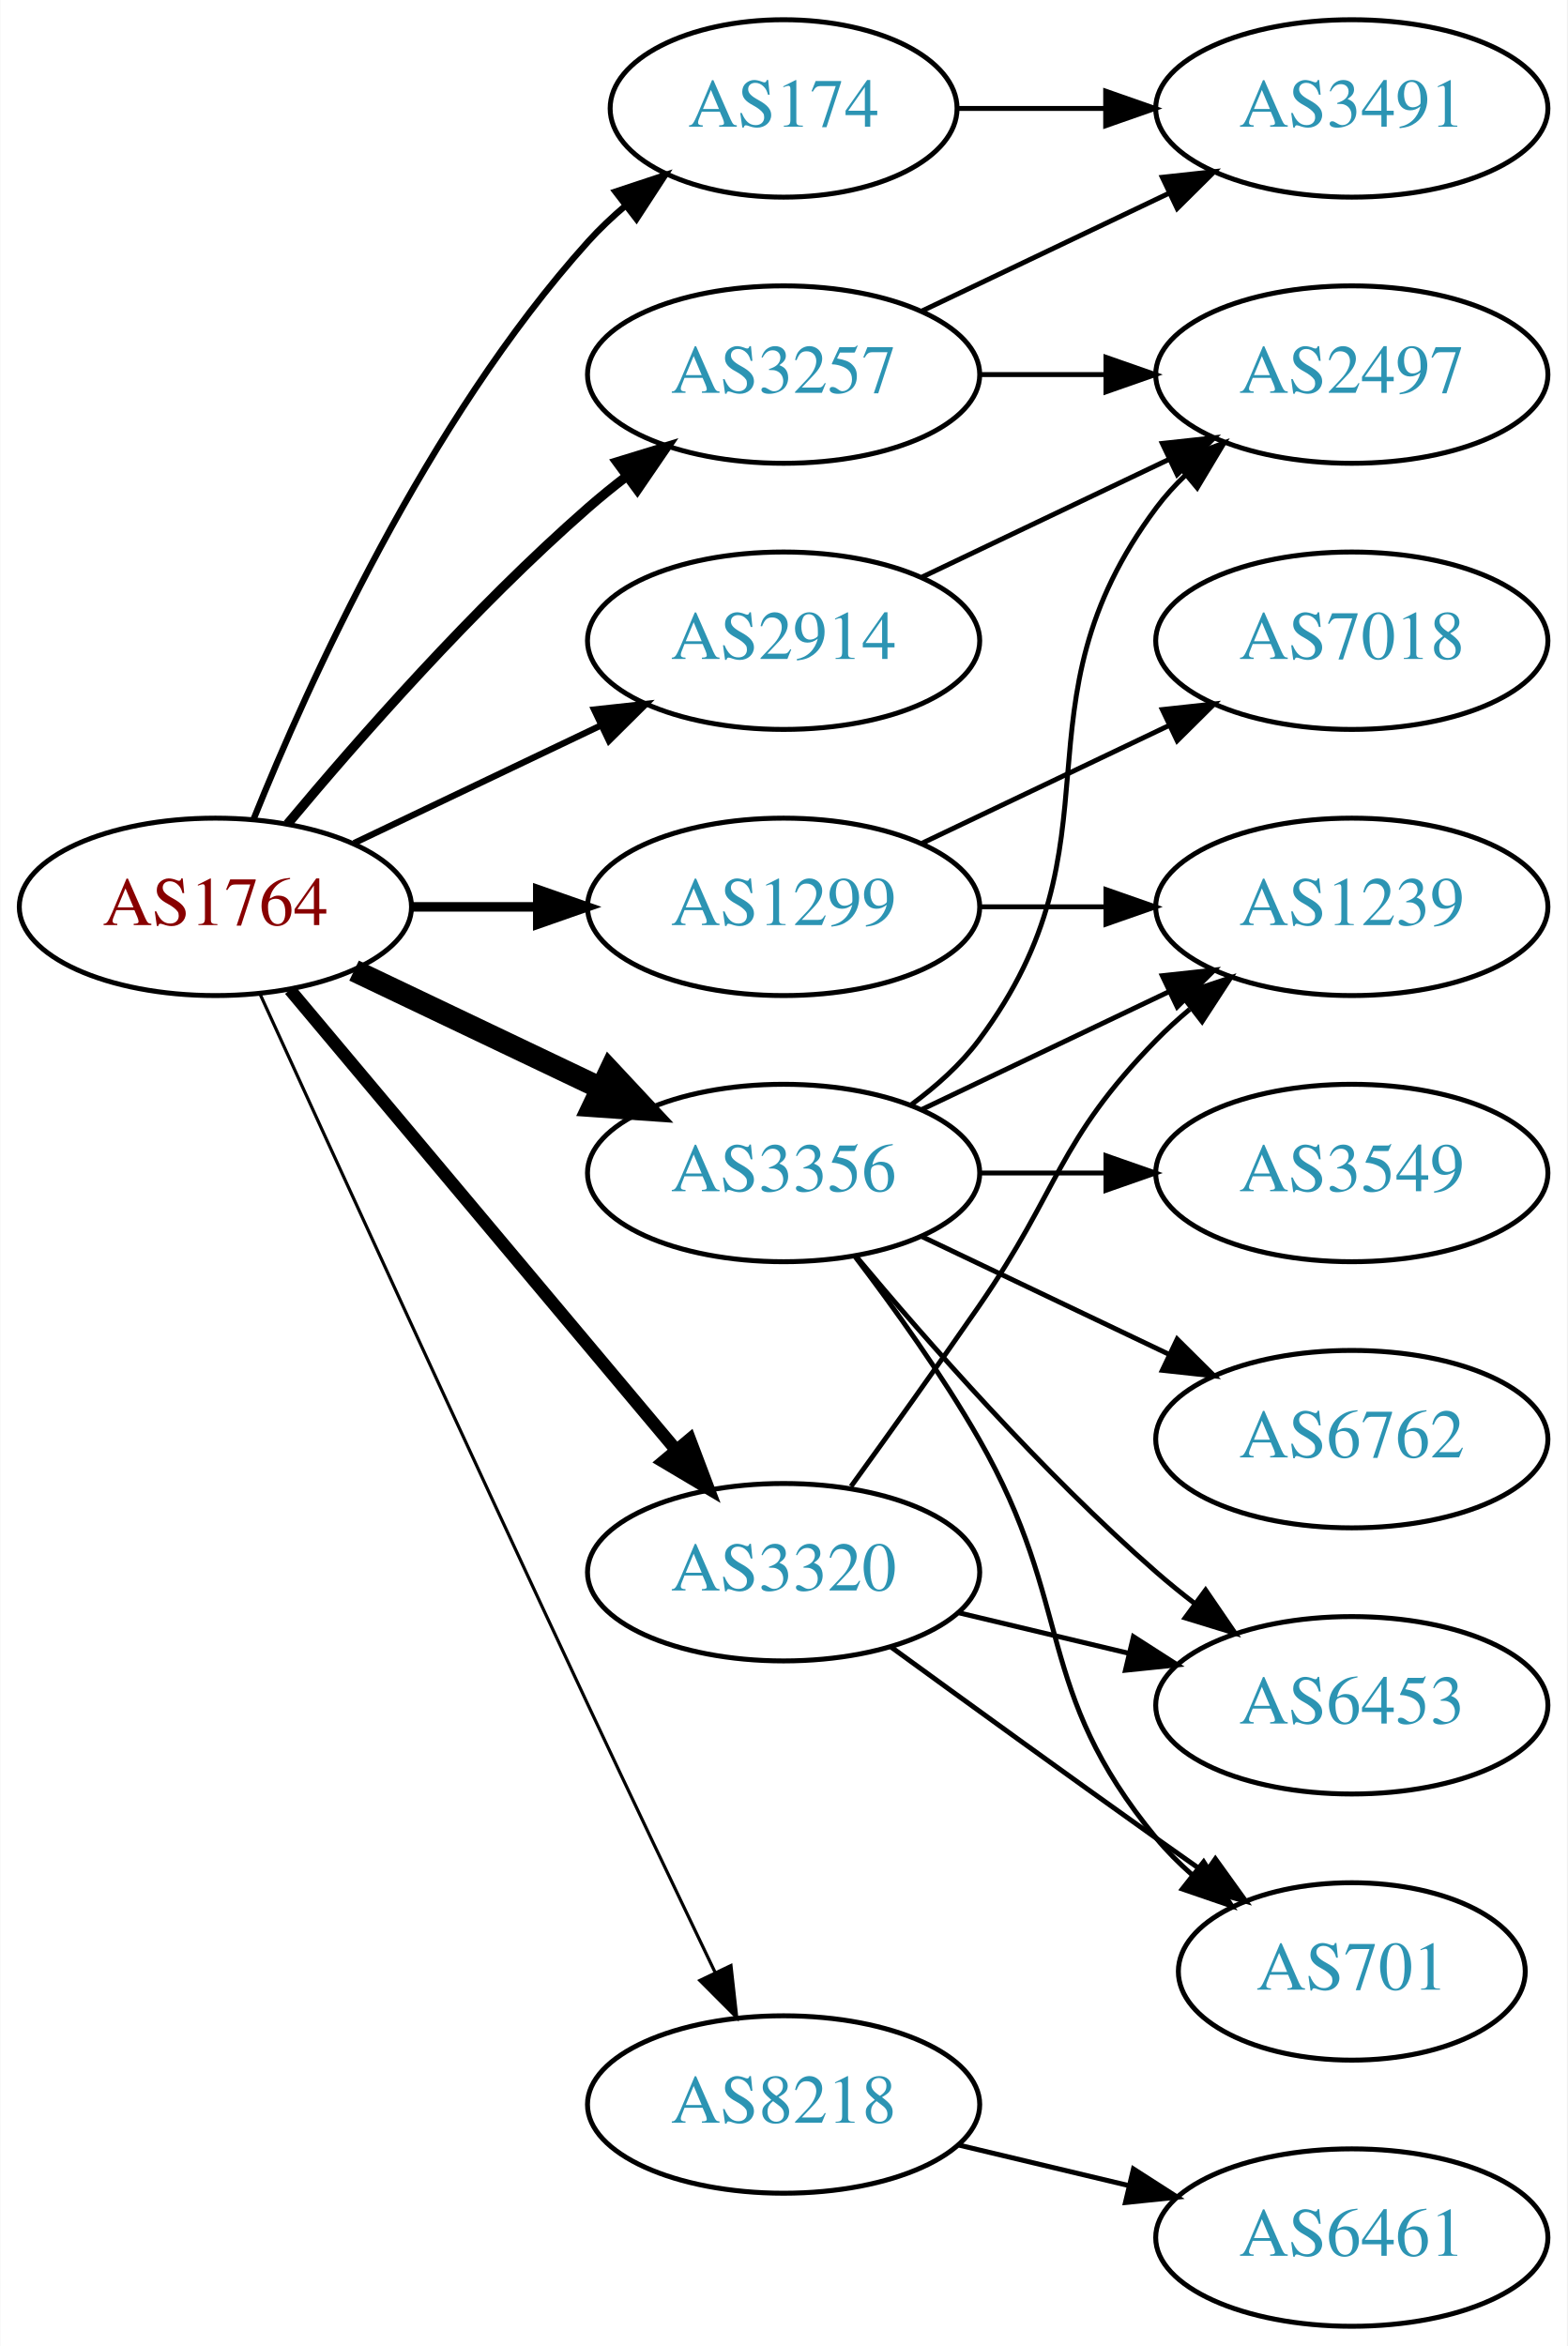
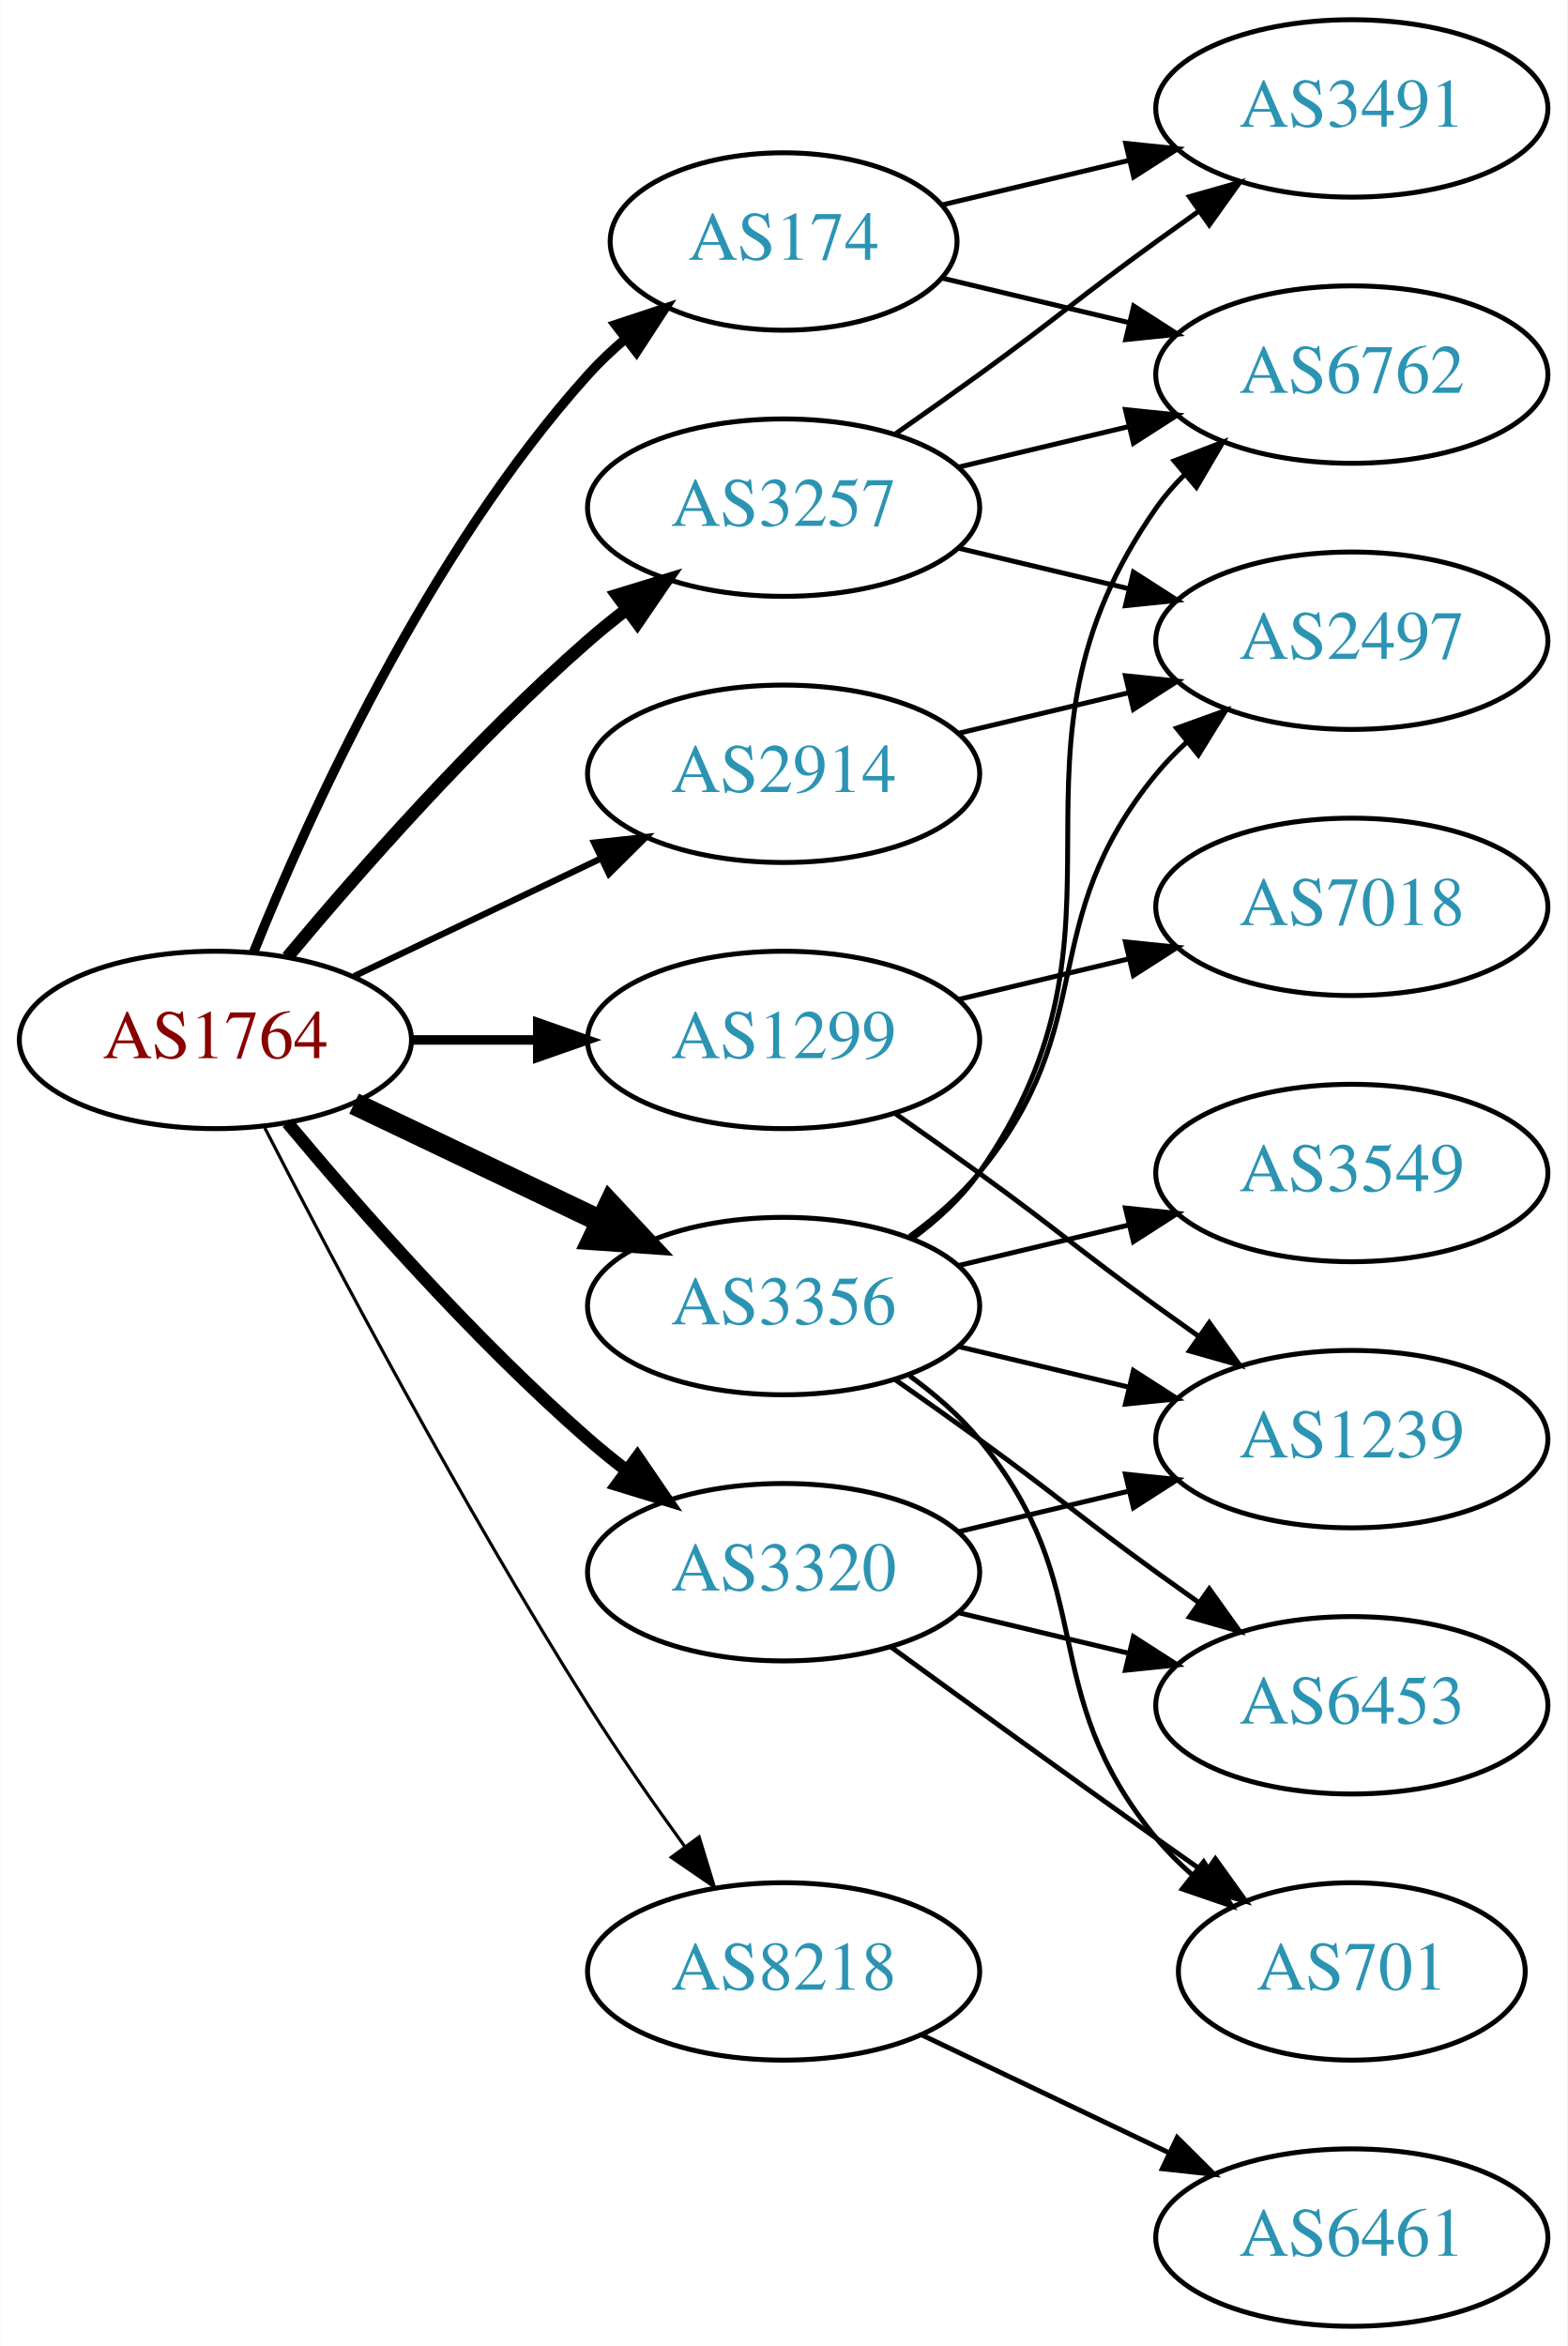
<svg xmlns="http://www.w3.org/2000/svg" xmlns:xlink="http://www.w3.org/1999/xlink" width="318pt" height="476pt" viewBox="0.00 0.00 317.88 476.00">
  <g id="graph0" class="graph" transform="scale(1 1) rotate(0) translate(4 472)">
    <polygon fill="white" stroke="none" points="-4,4 -4,-472 313.879,-472 313.879,4 -4,4" />
    <g id="node1" class="node">
      <g id="a_node1">
        <a xlink:href="/asn/1764" xlink:title="AS1764 ~ NEXTLAYER-AS [AT]">
-           <ellipse fill="#ffffff" stroke="black" cx="39.647" cy="-288" rx="39.794" ry="18" />
-           <text text-anchor="middle" x="39.647" y="-284.3" font-family="Times,serif" font-size="14.00" fill="#880000">AS1764</text>
+           <ellipse fill="#ffffff" stroke="black" cx="39.647" cy="-261" rx="39.794" ry="18" />
+           <text text-anchor="middle" x="39.647" y="-257.3" font-family="Times,serif" font-size="14.00" fill="#880000">AS1764</text>
        </a>
      </g>
    </g>
    <g id="node2" class="node">
      <g id="a_node2">
        <a xlink:href="/asn/174" xlink:title="AS174 ~ Cogent Communications [US]">
-           <ellipse fill="#ffffff" stroke="black" cx="154.939" cy="-450" rx="35.194" ry="18" />
-           <text text-anchor="middle" x="154.939" y="-446.3" font-family="Times,serif" font-size="14.00" fill="#2c94b3">AS174</text>
+           <ellipse fill="#ffffff" stroke="black" cx="154.939" cy="-423" rx="35.194" ry="18" />
+           <text text-anchor="middle" x="154.939" y="-419.3" font-family="Times,serif" font-size="14.00" fill="#2c94b3">AS174</text>
        </a>
      </g>
    </g>
    <g id="edge1" class="edge">
-       <path fill="none" stroke="black" stroke-width="1.286" d="M47.394,-305.787C58.445,-333.243 82.498,-386.578 115.293,-423 117.609,-425.572 120.213,-428.03 122.949,-430.343" />
-       <polygon fill="black" stroke="black" stroke-width="1.286" points="120.815,-433.117 130.872,-436.448 125.087,-427.572 120.815,-433.117" />
+       <path fill="none" stroke="black" stroke-width="1.929" d="M47.394,-278.787C58.445,-306.243 82.498,-359.578 115.293,-396 117.609,-398.572 120.213,-401.03 122.949,-403.343" />
+       <polygon fill="black" stroke="black" stroke-width="1.929" points="120.815,-406.117 130.872,-409.448 125.087,-400.572 120.815,-406.117" />
    </g>
    <g id="node3" class="node">
      <g id="a_node3">
        <a xlink:href="/asn/1299" xlink:title="AS1299 ~ Telia Carrier [EU]">
-           <ellipse fill="#ffffff" stroke="black" cx="154.939" cy="-288" rx="39.794" ry="18" />
-           <text text-anchor="middle" x="154.939" y="-284.3" font-family="Times,serif" font-size="14.00" fill="#2c94b3">AS1299</text>
+           <ellipse fill="#ffffff" stroke="black" cx="154.939" cy="-261" rx="39.794" ry="18" />
+           <text text-anchor="middle" x="154.939" y="-257.3" font-family="Times,serif" font-size="14.00" fill="#2c94b3">AS1299</text>
        </a>
      </g>
    </g>
    <g id="edge2" class="edge">
-       <path fill="none" stroke="black" stroke-width="1.929" d="M79.319,-288C87.522,-288 96.286,-288 104.818,-288" />
-       <polygon fill="black" stroke="black" stroke-width="1.929" points="105.057,-291.5 115.057,-288 105.057,-284.5 105.057,-291.5" />
+       <path fill="none" stroke="black" stroke-width="1.929" d="M79.319,-261C87.522,-261 96.286,-261 104.818,-261" />
+       <polygon fill="black" stroke="black" stroke-width="1.929" points="105.057,-264.5 115.057,-261 105.057,-257.5 105.057,-264.5" />
    </g>
    <g id="node4" class="node">
      <g id="a_node4">
        <a xlink:href="/asn/2914" xlink:title="AS2914 ~ NTT America, Inc. [US]">
-           <ellipse fill="#ffffff" stroke="black" cx="154.939" cy="-342" rx="39.794" ry="18" />
-           <text text-anchor="middle" x="154.939" y="-338.3" font-family="Times,serif" font-size="14.00" fill="#2c94b3">AS2914</text>
+           <ellipse fill="#ffffff" stroke="black" cx="154.939" cy="-315" rx="39.794" ry="18" />
+           <text text-anchor="middle" x="154.939" y="-311.3" font-family="Times,serif" font-size="14.00" fill="#2c94b3">AS2914</text>
        </a>
      </g>
    </g>
    <g id="edge3" class="edge">
-       <path fill="none" stroke="black" stroke-width="1.286" d="M67.783,-300.934C82.777,-308.081 101.598,-317.052 117.821,-324.785" />
-       <polygon fill="black" stroke="black" stroke-width="1.286" points="116.491,-328.028 127.024,-329.171 119.503,-321.709 116.491,-328.028" />
+       <path fill="none" stroke="black" stroke-width="1.286" d="M67.783,-273.934C82.777,-281.081 101.598,-290.052 117.821,-297.785" />
+       <polygon fill="black" stroke="black" stroke-width="1.286" points="116.491,-301.028 127.024,-302.171 119.503,-294.709 116.491,-301.028" />
    </g>
    <g id="node5" class="node">
      <g id="a_node5">
        <a xlink:href="/asn/3257" xlink:title="AS3257 ~ GTT [DE]">
-           <ellipse fill="#ffffff" stroke="black" cx="154.939" cy="-396" rx="39.794" ry="18" />
-           <text text-anchor="middle" x="154.939" y="-392.3" font-family="Times,serif" font-size="14.00" fill="#2c94b3">AS3257</text>
+           <ellipse fill="#ffffff" stroke="black" cx="154.939" cy="-369" rx="39.794" ry="18" />
+           <text text-anchor="middle" x="154.939" y="-365.3" font-family="Times,serif" font-size="14.00" fill="#2c94b3">AS3257</text>
        </a>
      </g>
    </g>
    <g id="edge4" class="edge">
-       <path fill="none" stroke="black" stroke-width="1.929" d="M54.276,-304.817C68.559,-321.929 92.106,-348.745 115.293,-369 117.759,-371.154 120.397,-373.294 123.095,-375.372" />
-       <polygon fill="black" stroke="black" stroke-width="1.929" points="121.12,-378.264 131.249,-381.37 125.268,-372.625 121.12,-378.264" />
+       <path fill="none" stroke="black" stroke-width="2.571" d="M54.276,-277.817C68.559,-294.929 92.106,-321.745 115.293,-342 117.759,-344.154 120.397,-346.294 123.095,-348.372" />
+       <polygon fill="black" stroke="black" stroke-width="2.571" points="121.12,-351.264 131.249,-354.37 125.268,-345.625 121.12,-351.264" />
    </g>
    <g id="node6" class="node">
      <g id="a_node6">
        <a xlink:href="/asn/3320" xlink:title="AS3320 ~ DTAG [DE]">
          <ellipse fill="#ffffff" stroke="black" cx="154.939" cy="-153" rx="39.794" ry="18" />
          <text text-anchor="middle" x="154.939" y="-149.3" font-family="Times,serif" font-size="14.00" fill="#2c94b3">AS3320</text>
        </a>
      </g>
    </g>
    <g id="edge5" class="edge">
-       <path fill="none" stroke="black" stroke-width="2.571" d="M54.766,-271.175C74.441,-247.731 110.245,-205.066 133.023,-177.924" />
-       <polygon fill="black" stroke="black" stroke-width="2.571" points="135.895,-179.947 139.642,-170.037 130.533,-175.447 135.895,-179.947" />
+       <path fill="none" stroke="black" stroke-width="2.571" d="M54.276,-244.183C68.559,-227.071 92.106,-200.255 115.293,-180 117.759,-177.846 120.397,-175.706 123.095,-173.628" />
+       <polygon fill="black" stroke="black" stroke-width="2.571" points="125.268,-176.375 131.249,-167.63 121.12,-170.736 125.268,-176.375" />
    </g>
    <g id="node7" class="node">
      <g id="a_node7">
        <a xlink:href="/asn/3356" xlink:title="AS3356 ~ Level 3 Parent, LLC [US]">
-           <ellipse fill="#ffffff" stroke="black" cx="154.939" cy="-234" rx="39.794" ry="18" />
-           <text text-anchor="middle" x="154.939" y="-230.3" font-family="Times,serif" font-size="14.00" fill="#2c94b3">AS3356</text>
+           <ellipse fill="#ffffff" stroke="black" cx="154.939" cy="-207" rx="39.794" ry="18" />
+           <text text-anchor="middle" x="154.939" y="-203.3" font-family="Times,serif" font-size="14.00" fill="#2c94b3">AS3356</text>
        </a>
      </g>
    </g>
    <g id="edge6" class="edge">
-       <path fill="none" stroke="black" stroke-width="4.5" d="M67.783,-275.066C82.777,-267.919 101.598,-258.948 117.821,-251.215" />
-       <polygon fill="black" stroke="black" stroke-width="4.5" points="119.692,-254.686 127.024,-246.829 116.303,-247.577 119.692,-254.686" />
+       <path fill="none" stroke="black" stroke-width="4.5" d="M67.783,-248.066C82.777,-240.919 101.598,-231.948 117.821,-224.215" />
+       <polygon fill="black" stroke="black" stroke-width="4.5" points="119.692,-227.686 127.024,-219.829 116.303,-220.577 119.692,-227.686" />
    </g>
    <g id="node8" class="node">
      <g id="a_node8">
        <a xlink:href="/asn/8218" xlink:title="AS8218 ~ legacy Neotelecoms [FR]">
-           <ellipse fill="#ffffff" stroke="black" cx="154.939" cy="-45" rx="39.794" ry="18" />
-           <text text-anchor="middle" x="154.939" y="-41.3" font-family="Times,serif" font-size="14.00" fill="#2c94b3">AS8218</text>
+           <ellipse fill="#ffffff" stroke="black" cx="154.939" cy="-72" rx="39.794" ry="18" />
+           <text text-anchor="middle" x="154.939" y="-68.3" font-family="Times,serif" font-size="14.00" fill="#2c94b3">AS8218</text>
        </a>
      </g>
    </g>
    <g id="edge7" class="edge">
-       <path fill="none" stroke="black" stroke-width="0.643" d="M48.633,-270.464C62.209,-240.704 90.707,-178.43 115.293,-126 123.784,-107.892 133.476,-87.579 141.03,-71.825" />
-       <polygon fill="black" stroke="black" stroke-width="0.643" points="144.255,-73.195 145.428,-62.665 137.944,-70.165 144.255,-73.195" />
+       <path fill="none" stroke="black" stroke-width="0.643" d="M49.673,-243.148C63.109,-216.945 89.558,-166.763 115.293,-126 121.356,-116.396 128.476,-106.187 134.941,-97.261" />
+       <polygon fill="black" stroke="black" stroke-width="0.643" points="137.792,-99.291 140.884,-89.157 132.148,-95.152 137.792,-99.291" />
    </g>
    <g id="node9" class="node">
      <g id="a_node9">
        <a xlink:href="/asn/3491" xlink:title="AS3491 ~ PCCW Global, Inc. [US]">
          <ellipse fill="#ffffff" stroke="black" cx="270.232" cy="-450" rx="39.794" ry="18" />
          <text text-anchor="middle" x="270.232" y="-446.3" font-family="Times,serif" font-size="14.00" fill="#2c94b3">AS3491</text>
        </a>
      </g>
    </g>
    <g id="edge8" class="edge">
-       <path fill="none" stroke="black" d="M190.239,-450C199.616,-450 209.966,-450 220.001,-450" />
-       <polygon fill="black" stroke="black" points="220.289,-453.5 230.289,-450 220.289,-446.5 220.289,-453.5" />
+       <path fill="none" stroke="black" d="M187.197,-430.449C198.877,-433.233 212.372,-436.449 225.002,-439.459" />
+       <polygon fill="black" stroke="black" points="224.355,-442.903 234.894,-441.816 225.978,-436.093 224.355,-442.903" />
    </g>
    <g id="node10" class="node">
      <g id="a_node10">
-         <a xlink:href="/asn/7018" xlink:title="AS7018 ~ AT&amp;T Services, Inc. [US]">
-           <ellipse fill="#ffffff" stroke="black" cx="270.232" cy="-342" rx="39.794" ry="18" />
-           <text text-anchor="middle" x="270.232" y="-338.3" font-family="Times,serif" font-size="14.00" fill="#2c94b3">AS7018</text>
+         <a xlink:href="/asn/6762" xlink:title="AS6762 ~ TELECOM ITALIA SPARKLE S.p.A. [IT]">
+           <ellipse fill="#ffffff" stroke="black" cx="270.232" cy="-396" rx="39.794" ry="18" />
+           <text text-anchor="middle" x="270.232" y="-392.3" font-family="Times,serif" font-size="14.00" fill="#2c94b3">AS6762</text>
        </a>
      </g>
    </g>
    <g id="edge9" class="edge">
-       <path fill="none" stroke="black" d="M183.076,-300.934C198.07,-308.081 216.891,-317.052 233.114,-324.785" />
-       <polygon fill="black" stroke="black" points="231.784,-328.028 242.317,-329.171 234.796,-321.709 231.784,-328.028" />
+       <path fill="none" stroke="black" d="M187.197,-415.551C198.877,-412.767 212.372,-409.551 225.002,-406.541" />
+       <polygon fill="black" stroke="black" points="225.978,-409.907 234.894,-404.184 224.355,-403.097 225.978,-409.907" />
    </g>
    <g id="node11" class="node">
      <g id="a_node11">
-         <a xlink:href="/asn/1239" xlink:title="AS1239 ~ Sprint [US]">
+         <a xlink:href="/asn/7018" xlink:title="AS7018 ~ AT&amp;T Services, Inc. [US]">
          <ellipse fill="#ffffff" stroke="black" cx="270.232" cy="-288" rx="39.794" ry="18" />
-           <text text-anchor="middle" x="270.232" y="-284.3" font-family="Times,serif" font-size="14.00" fill="#2c94b3">AS1239</text>
+           <text text-anchor="middle" x="270.232" y="-284.3" font-family="Times,serif" font-size="14.00" fill="#2c94b3">AS7018</text>
        </a>
      </g>
    </g>
    <g id="edge10" class="edge">
-       <path fill="none" stroke="black" d="M194.612,-288C202.815,-288 211.579,-288 220.111,-288" />
-       <polygon fill="black" stroke="black" points="220.35,-291.5 230.35,-288 220.35,-284.5 220.35,-291.5" />
+       <path fill="none" stroke="black" d="M190.547,-269.248C201.418,-271.838 213.572,-274.735 225.015,-277.462" />
+       <polygon fill="black" stroke="black" points="224.298,-280.889 234.837,-279.803 225.921,-274.08 224.298,-280.889" />
    </g>
    <g id="node12" class="node">
      <g id="a_node12">
-         <a xlink:href="/asn/2497" xlink:title="AS2497 ~ Internet Initiative Japan Inc. [JP]">
-           <ellipse fill="#ffffff" stroke="black" cx="270.232" cy="-396" rx="39.794" ry="18" />
-           <text text-anchor="middle" x="270.232" y="-392.3" font-family="Times,serif" font-size="14.00" fill="#2c94b3">AS2497</text>
+         <a xlink:href="/asn/1239" xlink:title="AS1239 ~ Sprint [US]">
+           <ellipse fill="#ffffff" stroke="black" cx="270.232" cy="-180" rx="39.794" ry="18" />
+           <text text-anchor="middle" x="270.232" y="-176.3" font-family="Times,serif" font-size="14.00" fill="#2c94b3">AS1239</text>
        </a>
      </g>
    </g>
    <g id="edge11" class="edge">
-       <path fill="none" stroke="black" d="M183.076,-354.934C198.07,-362.081 216.891,-371.052 233.114,-378.785" />
-       <polygon fill="black" stroke="black" points="231.784,-382.028 242.317,-383.171 234.796,-375.709 231.784,-382.028" />
-     </g>
-     <g id="edge12" class="edge">
-       <path fill="none" stroke="black" d="M183.076,-408.934C198.07,-416.081 216.891,-425.052 233.114,-432.785" />
-       <polygon fill="black" stroke="black" points="231.784,-436.028 242.317,-437.171 234.796,-429.709 231.784,-436.028" />
-     </g>
-     <g id="edge13" class="edge">
-       <path fill="none" stroke="black" d="M194.612,-396C202.815,-396 211.579,-396 220.111,-396" />
-       <polygon fill="black" stroke="black" points="220.35,-399.5 230.35,-396 220.35,-392.5 220.35,-399.5" />
-     </g>
-     <g id="edge15" class="edge">
-       <path fill="none" stroke="black" d="M168.619,-170.406C176.234,-180.937 186.067,-194.67 194.586,-207 210.982,-230.731 210.413,-240.383 230.586,-261 232.679,-263.139 234.962,-265.218 237.339,-267.21" />
-       <polygon fill="black" stroke="black" points="235.582,-270.275 245.638,-273.611 239.857,-264.732 235.582,-270.275" />
+       <path fill="none" stroke="black" d="M177.696,-245.991C183.231,-242.121 189.15,-237.936 194.586,-234 210.786,-222.271 214.386,-218.729 230.586,-207 233.389,-204.971 236.32,-202.875 239.261,-200.79" />
+       <polygon fill="black" stroke="black" points="241.312,-203.627 247.475,-195.009 237.283,-197.903 241.312,-203.627" />
    </g>
    <g id="node13" class="node">
      <g id="a_node13">
+         <a xlink:href="/asn/2497" xlink:title="AS2497 ~ Internet Initiative Japan Inc. [JP]">
+           <ellipse fill="#ffffff" stroke="black" cx="270.232" cy="-342" rx="39.794" ry="18" />
+           <text text-anchor="middle" x="270.232" y="-338.3" font-family="Times,serif" font-size="14.00" fill="#2c94b3">AS2497</text>
+         </a>
+       </g>
+     </g>
+     <g id="edge12" class="edge">
+       <path fill="none" stroke="black" d="M190.547,-323.248C201.418,-325.838 213.572,-328.735 225.015,-331.462" />
+       <polygon fill="black" stroke="black" points="224.298,-334.889 234.837,-333.803 225.921,-328.08 224.298,-334.889" />
+     </g>
+     <g id="edge14" class="edge">
+       <path fill="none" stroke="black" d="M177.696,-384.009C183.231,-387.879 189.15,-392.064 194.586,-396 210.786,-407.729 214.386,-411.271 230.586,-423 233.389,-425.029 236.32,-427.125 239.261,-429.21" />
+       <polygon fill="black" stroke="black" points="237.283,-432.097 247.475,-434.991 241.312,-426.373 237.283,-432.097" />
+     </g>
+     <g id="edge13" class="edge">
+       <path fill="none" stroke="black" d="M190.547,-377.248C201.418,-379.838 213.572,-382.735 225.015,-385.462" />
+       <polygon fill="black" stroke="black" points="224.298,-388.889 234.837,-387.803 225.921,-382.08 224.298,-388.889" />
+     </g>
+     <g id="edge15" class="edge">
+       <path fill="none" stroke="black" d="M190.547,-360.752C201.418,-358.162 213.572,-355.265 225.015,-352.538" />
+       <polygon fill="black" stroke="black" points="225.921,-355.92 234.837,-350.197 224.298,-349.111 225.921,-355.92" />
+     </g>
+     <g id="edge17" class="edge">
+       <path fill="none" stroke="black" d="M190.547,-161.248C201.418,-163.838 213.572,-166.735 225.015,-169.462" />
+       <polygon fill="black" stroke="black" points="224.298,-172.889 234.837,-171.803 225.921,-166.08 224.298,-172.889" />
+     </g>
+     <g id="node14" class="node">
+       <g id="a_node14">
        <a xlink:href="/asn/701" xlink:title="AS701 ~ UUNET [US]">
          <ellipse fill="#ffffff" stroke="black" cx="270.232" cy="-72" rx="35.194" ry="18" />
          <text text-anchor="middle" x="270.232" y="-68.3" font-family="Times,serif" font-size="14.00" fill="#2c94b3">AS701</text>
        </a>
      </g>
    </g>
-     <g id="edge14" class="edge">
+     <g id="edge16" class="edge">
      <path fill="none" stroke="black" d="M176.788,-137.778C191.722,-126.909 212.335,-111.975 230.586,-99 233.796,-96.718 237.165,-94.339 240.52,-91.982" />
      <polygon fill="black" stroke="black" points="242.548,-94.834 248.73,-86.23 238.532,-89.101 242.548,-94.834" />
    </g>
-     <g id="node14" class="node">
-       <g id="a_node14">
+     <g id="node15" class="node">
+       <g id="a_node15">
        <a xlink:href="/asn/6453" xlink:title="AS6453 ~ TATA COMMUNICATIONS (AMERICA) INC [US]">
          <ellipse fill="#ffffff" stroke="black" cx="270.232" cy="-126" rx="39.794" ry="18" />
          <text text-anchor="middle" x="270.232" y="-122.3" font-family="Times,serif" font-size="14.00" fill="#2c94b3">AS6453</text>
        </a>
      </g>
    </g>
-     <g id="edge16" class="edge">
+     <g id="edge18" class="edge">
      <path fill="none" stroke="black" d="M190.547,-144.752C201.418,-142.162 213.572,-139.265 225.015,-136.538" />
      <polygon fill="black" stroke="black" points="225.921,-139.92 234.837,-134.197 224.298,-133.111 225.921,-139.92" />
    </g>
+     <g id="edge22" class="edge">
+       <path fill="none" stroke="black" d="M181.099,-220.716C186.163,-224.455 191.018,-228.904 194.586,-234 230.199,-284.869 194.972,-318.131 230.586,-369 232.258,-371.389 234.213,-373.635 236.341,-375.733" />
+       <polygon fill="black" stroke="black" points="234.18,-378.49 244.073,-382.284 238.705,-373.149 234.18,-378.49" />
+     </g>
+     <g id="edge23" class="edge">
+       <path fill="none" stroke="black" d="M190.547,-198.752C201.418,-196.162 213.572,-193.265 225.015,-190.538" />
+       <polygon fill="black" stroke="black" points="225.921,-193.92 234.837,-188.197 224.298,-187.111 225.921,-193.92" />
+     </g>
    <g id="edge20" class="edge">
-       <path fill="none" stroke="black" d="M183.076,-246.934C198.07,-254.081 216.891,-263.052 233.114,-270.785" />
-       <polygon fill="black" stroke="black" points="231.784,-274.028 242.317,-275.171 234.796,-267.709 231.784,-274.028" />
-     </g>
-     <g id="edge18" class="edge">
-       <path fill="none" stroke="black" d="M180.87,-247.882C185.946,-251.611 190.864,-256.016 194.586,-261 224.857,-301.542 200.315,-328.458 230.586,-369 232.33,-371.336 234.338,-373.545 236.501,-375.617" />
-       <polygon fill="black" stroke="black" points="234.379,-378.405 244.302,-382.118 238.861,-373.027 234.379,-378.405" />
-     </g>
-     <g id="edge22" class="edge">
-       <path fill="none" stroke="black" d="M169.401,-217.087C177.293,-206.73 187.143,-193.008 194.586,-180 214.15,-145.806 205.521,-129.394 230.586,-99 232.721,-96.411 235.163,-93.959 237.76,-91.666" />
+       <path fill="none" stroke="black" d="M180.52,-221.156C185.614,-224.872 190.628,-229.201 194.586,-234 219.651,-264.394 205.521,-284.606 230.586,-315 232.441,-317.25 234.528,-319.396 236.747,-321.424" />
+       <polygon fill="black" stroke="black" points="234.683,-324.256 244.652,-327.844 239.096,-318.823 234.683,-324.256" />
+     </g>
+     <g id="edge24" class="edge">
+       <path fill="none" stroke="black" d="M180.52,-192.844C185.614,-189.128 190.628,-184.799 194.586,-180 219.651,-149.606 205.521,-129.394 230.586,-99 232.721,-96.411 235.163,-93.959 237.76,-91.666" />
      <polygon fill="black" stroke="black" points="240.168,-94.225 245.859,-85.288 235.837,-88.725 240.168,-94.225" />
    </g>
    <g id="edge21" class="edge">
-       <path fill="none" stroke="black" d="M169.569,-217.183C183.852,-200.071 207.398,-173.255 230.586,-153 233.052,-150.846 235.69,-148.706 238.388,-146.628" />
-       <polygon fill="black" stroke="black" points="240.561,-149.375 246.542,-140.63 236.413,-143.736 240.561,-149.375" />
-     </g>
-     <g id="node15" class="node">
-       <g id="a_node15">
+       <path fill="none" stroke="black" d="M177.696,-191.991C183.231,-188.121 189.15,-183.936 194.586,-180 210.786,-168.271 214.386,-164.729 230.586,-153 233.389,-150.971 236.32,-148.875 239.261,-146.79" />
+       <polygon fill="black" stroke="black" points="241.312,-149.627 247.475,-141.009 237.283,-143.903 241.312,-149.627" />
+     </g>
+     <g id="node16" class="node">
+       <g id="a_node16">
        <a xlink:href="/asn/3549" xlink:title="AS3549 ~ Level 3 Parent, LLC [US]">
          <ellipse fill="#ffffff" stroke="black" cx="270.232" cy="-234" rx="39.794" ry="18" />
          <text text-anchor="middle" x="270.232" y="-230.3" font-family="Times,serif" font-size="14.00" fill="#2c94b3">AS3549</text>
        </a>
      </g>
    </g>
-     <g id="edge17" class="edge">
-       <path fill="none" stroke="black" d="M194.612,-234C202.815,-234 211.579,-234 220.111,-234" />
-       <polygon fill="black" stroke="black" points="220.35,-237.5 230.35,-234 220.35,-230.5 220.35,-237.5" />
-     </g>
-     <g id="node16" class="node">
-       <g id="a_node16">
-         <a xlink:href="/asn/6762" xlink:title="AS6762 ~ TELECOM ITALIA SPARKLE S.p.A. [IT]">
-           <ellipse fill="#ffffff" stroke="black" cx="270.232" cy="-180" rx="39.794" ry="18" />
-           <text text-anchor="middle" x="270.232" y="-176.3" font-family="Times,serif" font-size="14.00" fill="#2c94b3">AS6762</text>
-         </a>
-       </g>
-     </g>
    <g id="edge19" class="edge">
-       <path fill="none" stroke="black" d="M183.076,-221.066C198.07,-213.919 216.891,-204.948 233.114,-197.215" />
-       <polygon fill="black" stroke="black" points="234.796,-200.291 242.317,-192.829 231.784,-193.972 234.796,-200.291" />
+       <path fill="none" stroke="black" d="M190.547,-215.248C201.418,-217.838 213.572,-220.735 225.015,-223.462" />
+       <polygon fill="black" stroke="black" points="224.298,-226.889 234.837,-225.803 225.921,-220.08 224.298,-226.889" />
    </g>
    <g id="node17" class="node">
      <g id="a_node17">
        <a xlink:href="/asn/6461" xlink:title="AS6461 ~ Zayo Bandwidth [US]">
          <ellipse fill="#ffffff" stroke="black" cx="270.232" cy="-18" rx="39.794" ry="18" />
          <text text-anchor="middle" x="270.232" y="-14.3" font-family="Times,serif" font-size="14.00" fill="#2c94b3">AS6461</text>
        </a>
      </g>
    </g>
-     <g id="edge23" class="edge">
-       <path fill="none" stroke="black" d="M190.547,-36.752C201.418,-34.162 213.572,-31.265 225.015,-28.538" />
-       <polygon fill="black" stroke="black" points="225.921,-31.92 234.837,-26.197 224.298,-25.111 225.921,-31.92" />
+     <g id="edge25" class="edge">
+       <path fill="none" stroke="black" d="M183.076,-59.066C198.07,-51.919 216.891,-42.948 233.114,-35.215" />
+       <polygon fill="black" stroke="black" points="234.796,-38.291 242.317,-30.829 231.784,-31.972 234.796,-38.291" />
    </g>
  </g>
</svg>
